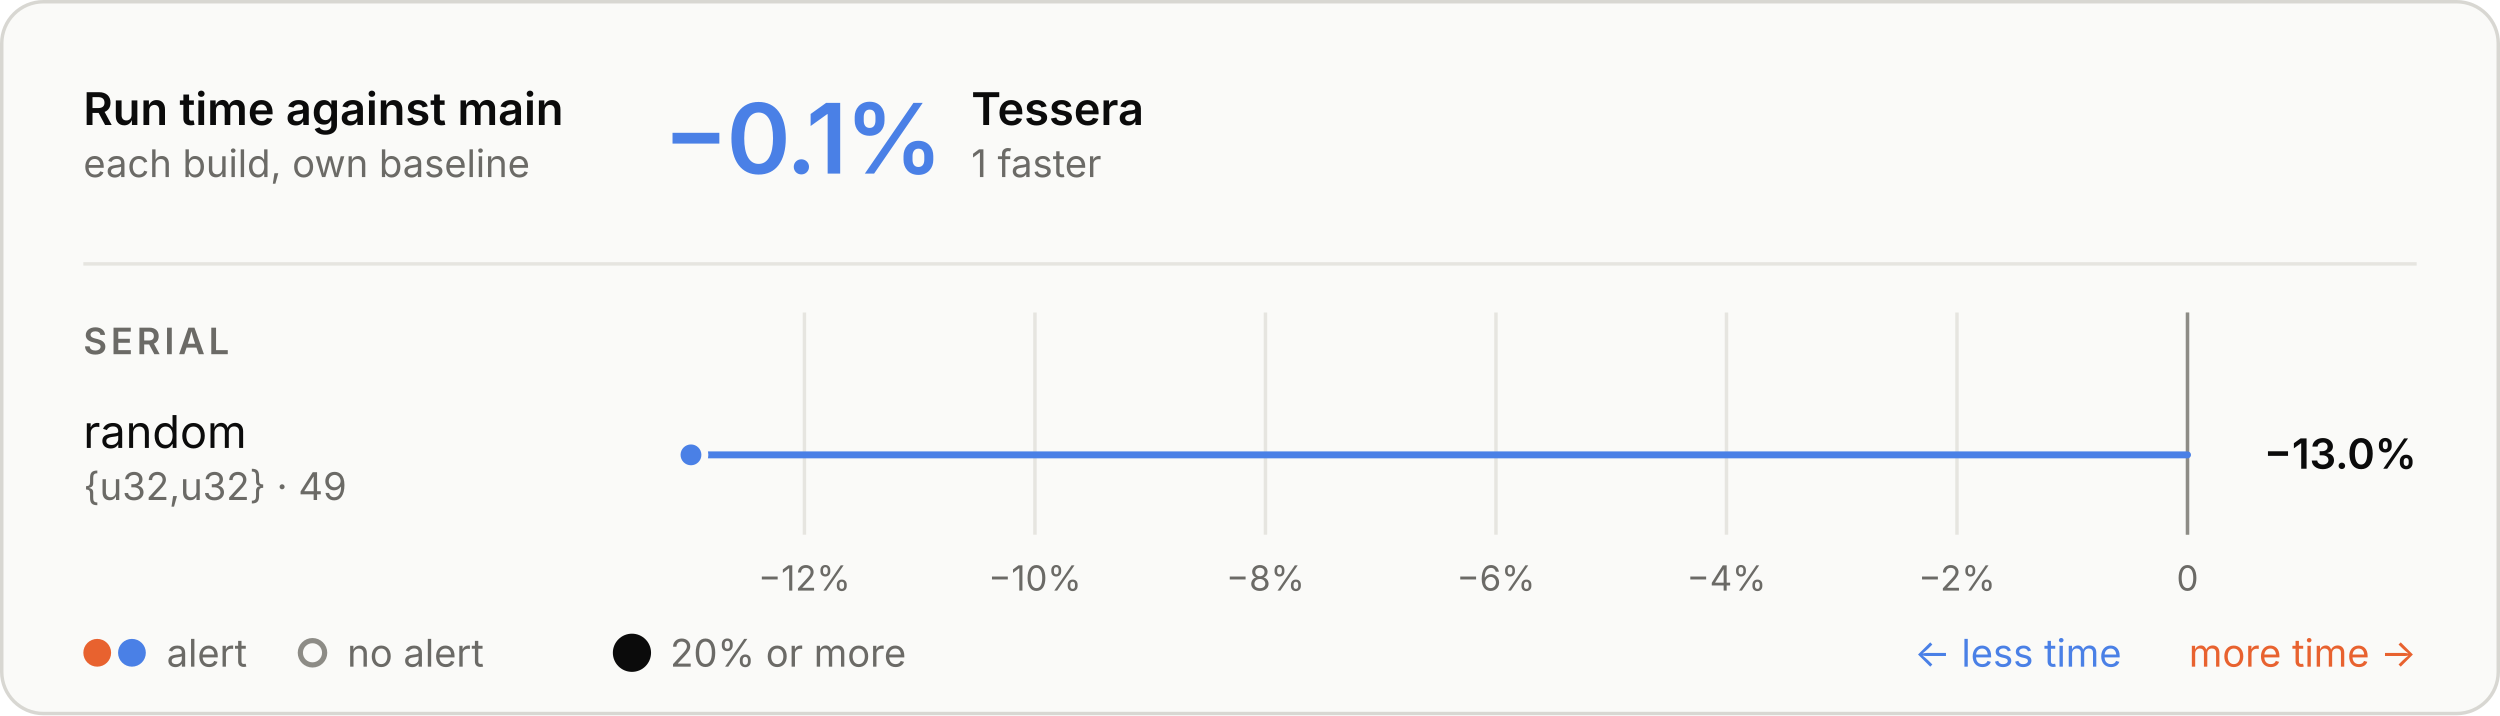
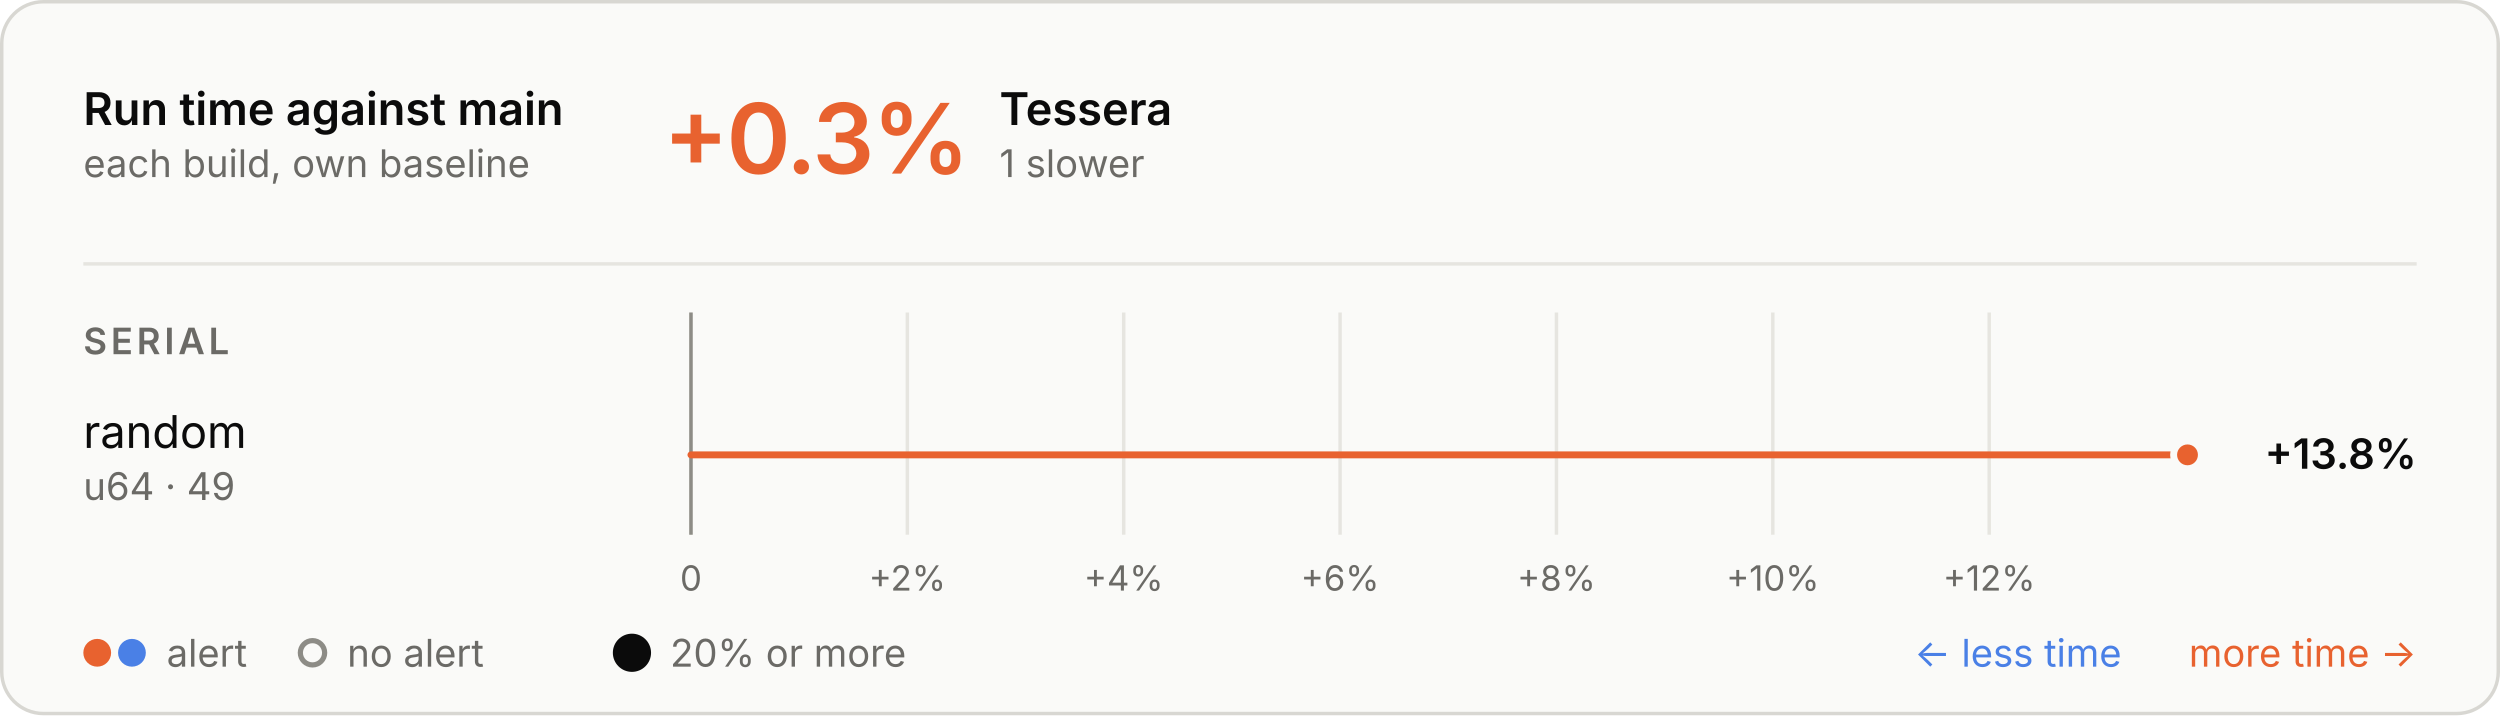
<svg xmlns="http://www.w3.org/2000/svg" aria-describedby="d" aria-labelledby="t" role="img" style="font-family:Inter, -apple-system, BlinkMacSystemFont, &quot;Segoe UI&quot;, Helvetica, Arial, sans-serif;font-size:13px;background:none" viewBox="0 0 720 206" height="206" width="720" text-anchor="middle" font-size="10" font-family="system-ui, sans-serif" fill="currentColor" class="benchmark-figure">
  <style>:where(.benchmark-figure) {
  --plot-background: white;
  display: block;
  height: auto;
  height: intrinsic;
  max-width: 100%;
}
:where(.benchmark-figure text),
:where(.benchmark-figure tspan) {
  white-space: pre;
}</style>
  <g class="figure-fill-panel figure-stroke-border" stroke="#d8d7d2" fill="#fafaf8" aria-label="rect">
    <rect rx="12" height="205" width="719" y="0.5" x="0.5" />
  </g>
  <style>
    .benchmark-figure { font-feature-settings: "tnum", "cv11"; }
    .benchmark-figure [font-size="10.5"] { letter-spacing: 1.1px; }
    .benchmark-figure [font-size="28"] { font-feature-settings: "pnum"; letter-spacing: -.6px; }
    @media (prefers-color-scheme: dark) { .benchmark-figure .figure-fill-panel { fill: #1e1e1d; }
.benchmark-figure .figure-fill-muted { fill: #a3a29b; }
.benchmark-figure .figure-fill-ink { fill: #e8e7e3; }
.benchmark-figure .figure-stroke-border { stroke: #3a3a37; }
.benchmark-figure .figure-stroke-rule { stroke: #30302e; }
.benchmark-figure .figure-stroke-axis { stroke: #6f6e69; }
.benchmark-figure .figure-stroke-panel { stroke: #1e1e1d; } }
    html:not(.dark) .benchmark-figure .figure-fill-panel { fill: #fafaf8; }
html.dark .benchmark-figure .figure-fill-panel { fill: #1e1e1d; }
html:not(.dark) .benchmark-figure .figure-fill-muted { fill: #6b6a66; }
html.dark .benchmark-figure .figure-fill-muted { fill: #a3a29b; }
html:not(.dark) .benchmark-figure .figure-fill-ink { fill: #0b0b0b; }
html.dark .benchmark-figure .figure-fill-ink { fill: #e8e7e3; }
html:not(.dark) .benchmark-figure .figure-stroke-border { stroke: #d8d7d2; }
html.dark .benchmark-figure .figure-stroke-border { stroke: #3a3a37; }
html:not(.dark) .benchmark-figure .figure-stroke-rule { stroke: #e6e5e0; }
html.dark .benchmark-figure .figure-stroke-rule { stroke: #30302e; }
html:not(.dark) .benchmark-figure .figure-stroke-axis { stroke: #8d8c86; }
html.dark .benchmark-figure .figure-stroke-axis { stroke: #6f6e69; }
html:not(.dark) .benchmark-figure .figure-stroke-panel { stroke: #fafaf8; }
html.dark .benchmark-figure .figure-stroke-panel { stroke: #1e1e1d; }
  </style>
  <g class="figure-stroke-rule" stroke="#e6e5e0" aria-hidden="true" aria-label="x-grid">
-     <line y2="154" y1="90" x2="231.676" x1="231.676" />
-     <line y2="154" y1="90" x2="298.064" x1="298.064" />
-     <line y2="154" y1="90" x2="364.451" x1="364.451" />
-     <line y2="154" y1="90" x2="430.838" x1="430.838" />
-     <line y2="154" y1="90" x2="497.225" x1="497.225" />
-     <line y2="154" y1="90" x2="563.613" x1="563.613" />
-     <line y2="154" y1="90" x2="630" x1="630" />
+     <line y2="154" y1="90" x2="199" x1="199" />
+     <line y2="154" y1="90" x2="261.314" x1="261.314" />
+     <line y2="154" y1="90" x2="323.629" x1="323.629" />
+     <line y2="154" y1="90" x2="385.943" x1="385.943" />
+     <line y2="154" y1="90" x2="448.257" x1="448.257" />
+     <line y2="154" y1="90" x2="510.572" x1="510.572" />
+     <line y2="154" y1="90" x2="572.886" x1="572.886" />
  </g>
  <g class="figure-stroke-axis" stroke="#8d8c86" aria-label="rule">
-     <line y2="154" y1="90" x2="630" x1="630" />
+     <line y2="154" y1="90" x2="199" x1="199" />
  </g>
  <g class="figure-fill-muted" transform="translate(0,9)" font-variant="tabular-nums" font-size="10" fill="#6b6a66" aria-label="x-axis tick label">
-     <text transform="translate(231.6764,154)" y="0.71em">−12%</text>
-     <text transform="translate(298.0637,154)" y="0.71em">−10%</text>
-     <text transform="translate(364.451,154)" y="0.71em">−8%</text>
-     <text transform="translate(430.8382,154)" y="0.71em">−6%</text>
-     <text transform="translate(497.2255,154)" y="0.71em">−4%</text>
-     <text transform="translate(563.6127,154)" y="0.71em">−2%</text>
-     <text transform="translate(630,154)" y="0.71em">0</text>
+     <text transform="translate(199,154)" y="0.71em">0</text>
+     <text transform="translate(261.3143,154)" y="0.71em">+2%</text>
+     <text transform="translate(323.6287,154)" y="0.71em">+4%</text>
+     <text transform="translate(385.943,154)" y="0.71em">+6%</text>
+     <text transform="translate(448.2573,154)" y="0.71em">+8%</text>
+     <text transform="translate(510.5717,154)" y="0.71em">+10%</text>
+     <text transform="translate(572.886,154)" y="0.71em">+12%</text>
  </g>
  <g stroke-linecap="round" stroke-width="2" aria-label="rule">
-     <line stroke="#4a80e6" y2="131" y1="131" x2="199" x1="630" />
+     <line stroke="#e8622f" y2="131" y1="131" x2="630" x1="199" />
  </g>
  <g class="figure-stroke-panel" stroke-width="2" stroke="#fafaf8" aria-label="dot">
-     <circle fill="#4a80e6" r="4" cy="131" cx="199" />
+     <circle fill="#e8622f" r="4" cy="131" cx="630" />
  </g>
  <g class="figure-fill-ink" font-weight="600" font-size="13" text-anchor="start" fill="#0b0b0b" aria-label="text">
    <text transform="translate(24,36)">Run time against main</text>
  </g>
  <g class="figure-fill-muted" font-weight="400" font-size="11" text-anchor="start" fill="#6b6a66" aria-label="text">
    <text transform="translate(24,51)">each build, own baseline</text>
  </g>
  <g class="figure-stroke-rule" stroke="#e6e5e0" aria-label="rule">
    <line y2="76" y1="76" x2="696" x1="24" />
  </g>
-   <g font-weight="600" font-size="28" text-anchor="start" fill="#4a80e6" aria-label="text">
-     <text transform="translate(191,50)">−0.1%</text>
+   <g font-weight="600" font-size="28" text-anchor="start" fill="#e8622f" aria-label="text">
+     <text transform="translate(191,50)">+0.3%</text>
  </g>
  <g class="figure-fill-ink" font-weight="600" font-size="13" text-anchor="start" fill="#0b0b0b" aria-label="text">
-     <text transform="translate(279.72,36)">Tessera</text>
+     <text transform="translate(287.84,36)">Tessera</text>
  </g>
  <g class="figure-fill-muted" font-weight="400" font-size="11" text-anchor="start" fill="#6b6a66" aria-label="text">
-     <text transform="translate(279.72,51)">1 faster</text>
+     <text transform="translate(287.84,51)">1 slower</text>
  </g>
  <g class="figure-fill-muted" font-weight="600" font-size="10.5" text-anchor="start" fill="#6b6a66" aria-label="text">
    <text transform="translate(24,102)">SERIAL</text>
  </g>
  <g class="figure-fill-ink" font-weight="400" font-size="13" text-anchor="start" fill="#0b0b0b" aria-label="text">
    <text transform="translate(24,129)">random</text>
  </g>
  <g class="figure-fill-muted" font-weight="400" font-size="11" text-anchor="start" fill="#6b6a66" aria-label="text">
-     <text transform="translate(24,144)">{u32,u32} · 49</text>
+     <text transform="translate(24,144)">u64 · 49</text>
  </g>
  <g class="figure-fill-ink" font-weight="600" font-size="12" text-anchor="end" fill="#0b0b0b" aria-label="text">
-     <text transform="translate(696,135)">−13.0%</text>
+     <text transform="translate(696,135)">+13.8%</text>
  </g>
  <g fill="#e8622f" aria-label="dot">
    <circle r="4" cy="188" cx="28" />
  </g>
  <g fill="#4a80e6" aria-label="dot">
    <circle r="4" cy="188" cx="38" />
  </g>
  <g class="figure-fill-muted" font-weight="400" font-size="11" text-anchor="start" fill="#6b6a66" aria-label="text">
    <text transform="translate(48,192)">alert</text>
  </g>
  <g class="figure-fill-panel figure-stroke-axis" stroke-width="1.5" stroke="#8d8c86" fill="#fafaf8" aria-label="dot">
    <circle r="3.5" cy="188" cx="90" />
  </g>
  <g class="figure-fill-muted" font-weight="400" font-size="11" text-anchor="start" fill="#6b6a66" aria-label="text">
    <text transform="translate(100,192)">no alert</text>
  </g>
  <g class="figure-fill-ink" fill="#0b0b0b" aria-label="dot">
    <circle r="5.5" cy="188" cx="182" />
  </g>
  <g class="figure-fill-muted" font-weight="400" font-size="11" text-anchor="start" fill="#6b6a66" aria-label="text">
    <text transform="translate(193,192)">20% or more</text>
  </g>
  <g font-weight="400" font-size="11" text-anchor="end" fill="#e8622f" aria-label="text">
    <text transform="translate(696,192)">more time →</text>
  </g>
  <g font-weight="400" font-size="11" text-anchor="end" fill="#4a80e6" aria-label="text">
    <text transform="translate(611,192)">← less time</text>
  </g>
</svg>
